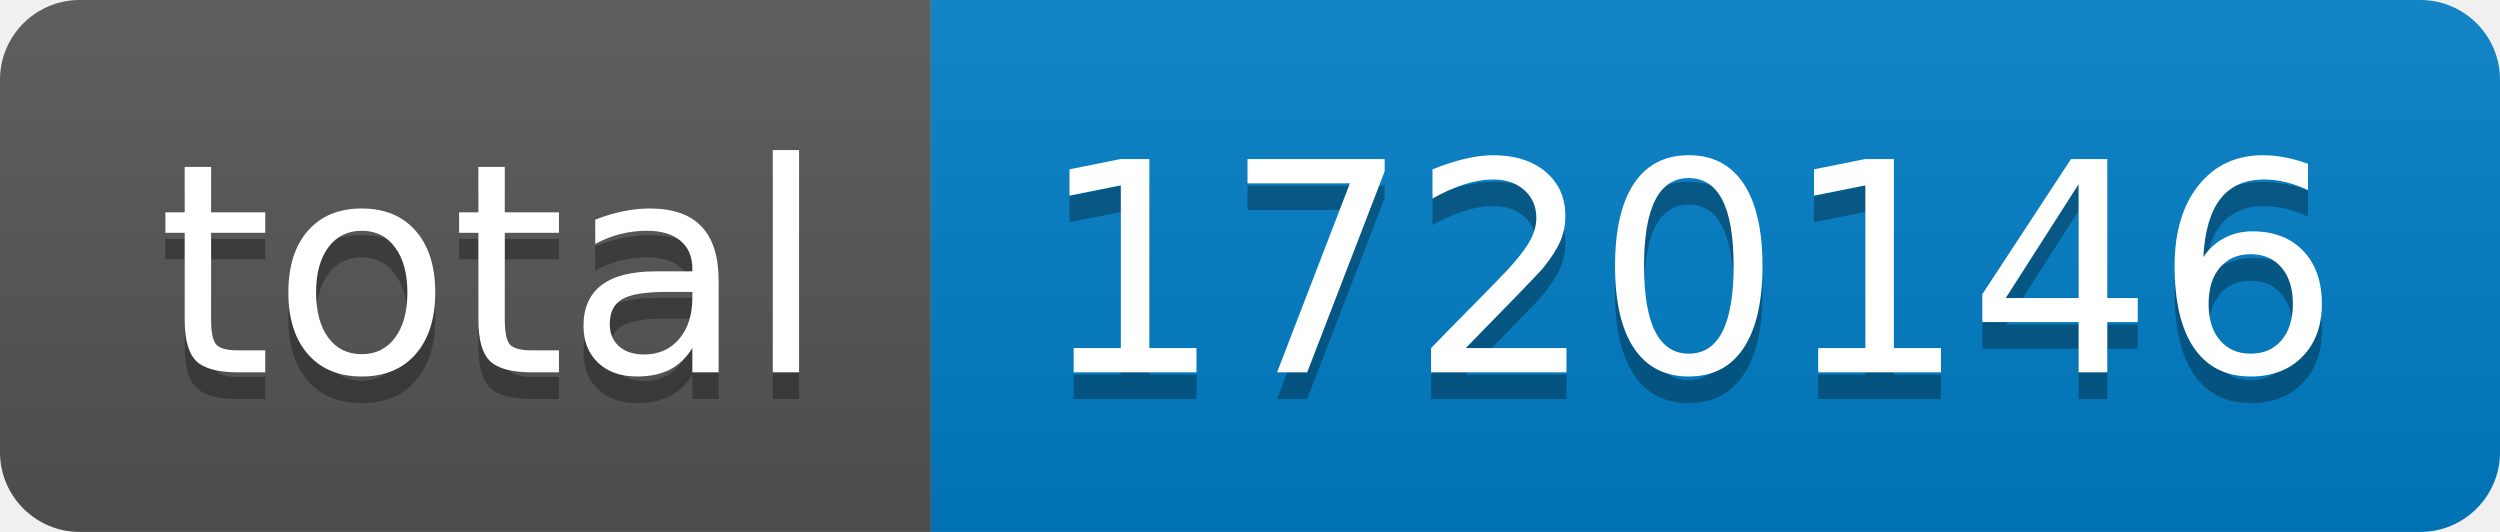
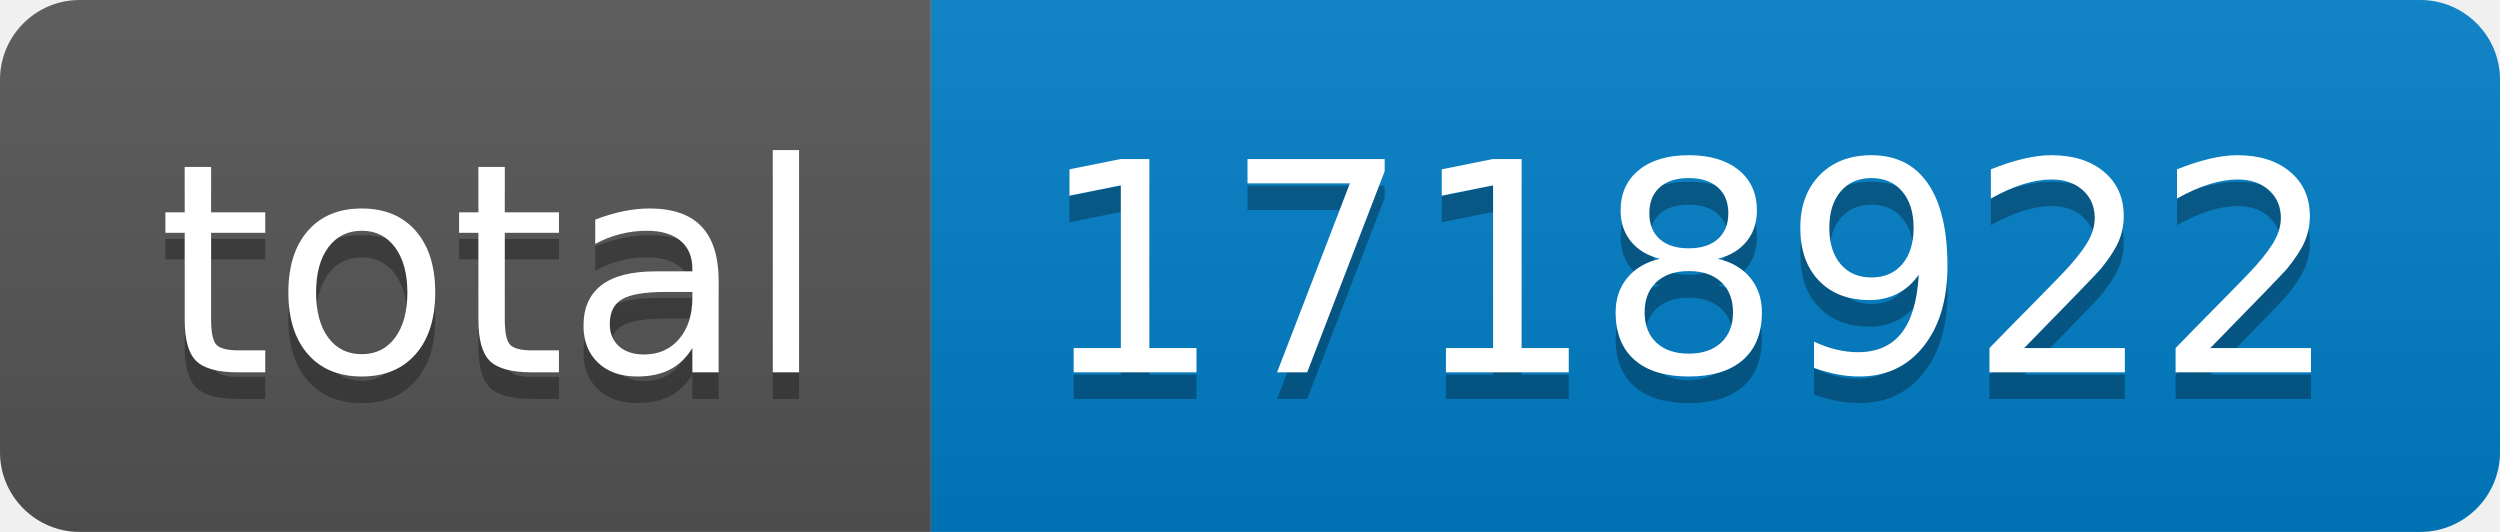
- <svg xmlns="http://www.w3.org/2000/svg" width="94" height="20" role="img" aria-label="total: 1720146">
+ <svg xmlns="http://www.w3.org/2000/svg" width="94" height="20" role="img" aria-label="total: 1718922">
  <linearGradient id="s" x2="0" y2="100%">
    <stop offset="0" stop-color="#bbb" stop-opacity=".1" />
    <stop offset="1" stop-opacity=".1" />
  </linearGradient>
  <clipPath id="r">
    <rect width="94" height="20" rx="3" fill="#fff" />
  </clipPath>
  <g clip-path="url(#r)">
    <rect width="35" height="20" fill="#555" />
    <rect x="35" width="59" height="20" fill="#007ec6" />
    <rect width="94" height="20" fill="url(#s)" />
  </g>
  <g fill="#fff" text-anchor="middle" font-family="Verdana,Geneva,DejaVu Sans,sans-serif" text-rendering="geometricPrecision" font-size="110">
    <text aria-hidden="true" x="185" y="150" fill="#010101" fill-opacity=".3" transform="scale(.1)" textLength="250">total</text>
    <text x="185" y="140" transform="scale(.1)" fill="#fff" textLength="250">total</text>
-     <text aria-hidden="true" x="635" y="150" fill="#010101" fill-opacity=".3" transform="scale(.1)" textLength="490">1720146</text>
-     <text x="635" y="140" transform="scale(.1)" fill="#fff" textLength="490">1720146</text>
+     <text aria-hidden="true" x="635" y="150" fill="#010101" fill-opacity=".3" transform="scale(.1)" textLength="490">1718922</text>
+     <text x="635" y="140" transform="scale(.1)" fill="#fff" textLength="490">1718922</text>
  </g>
</svg>
